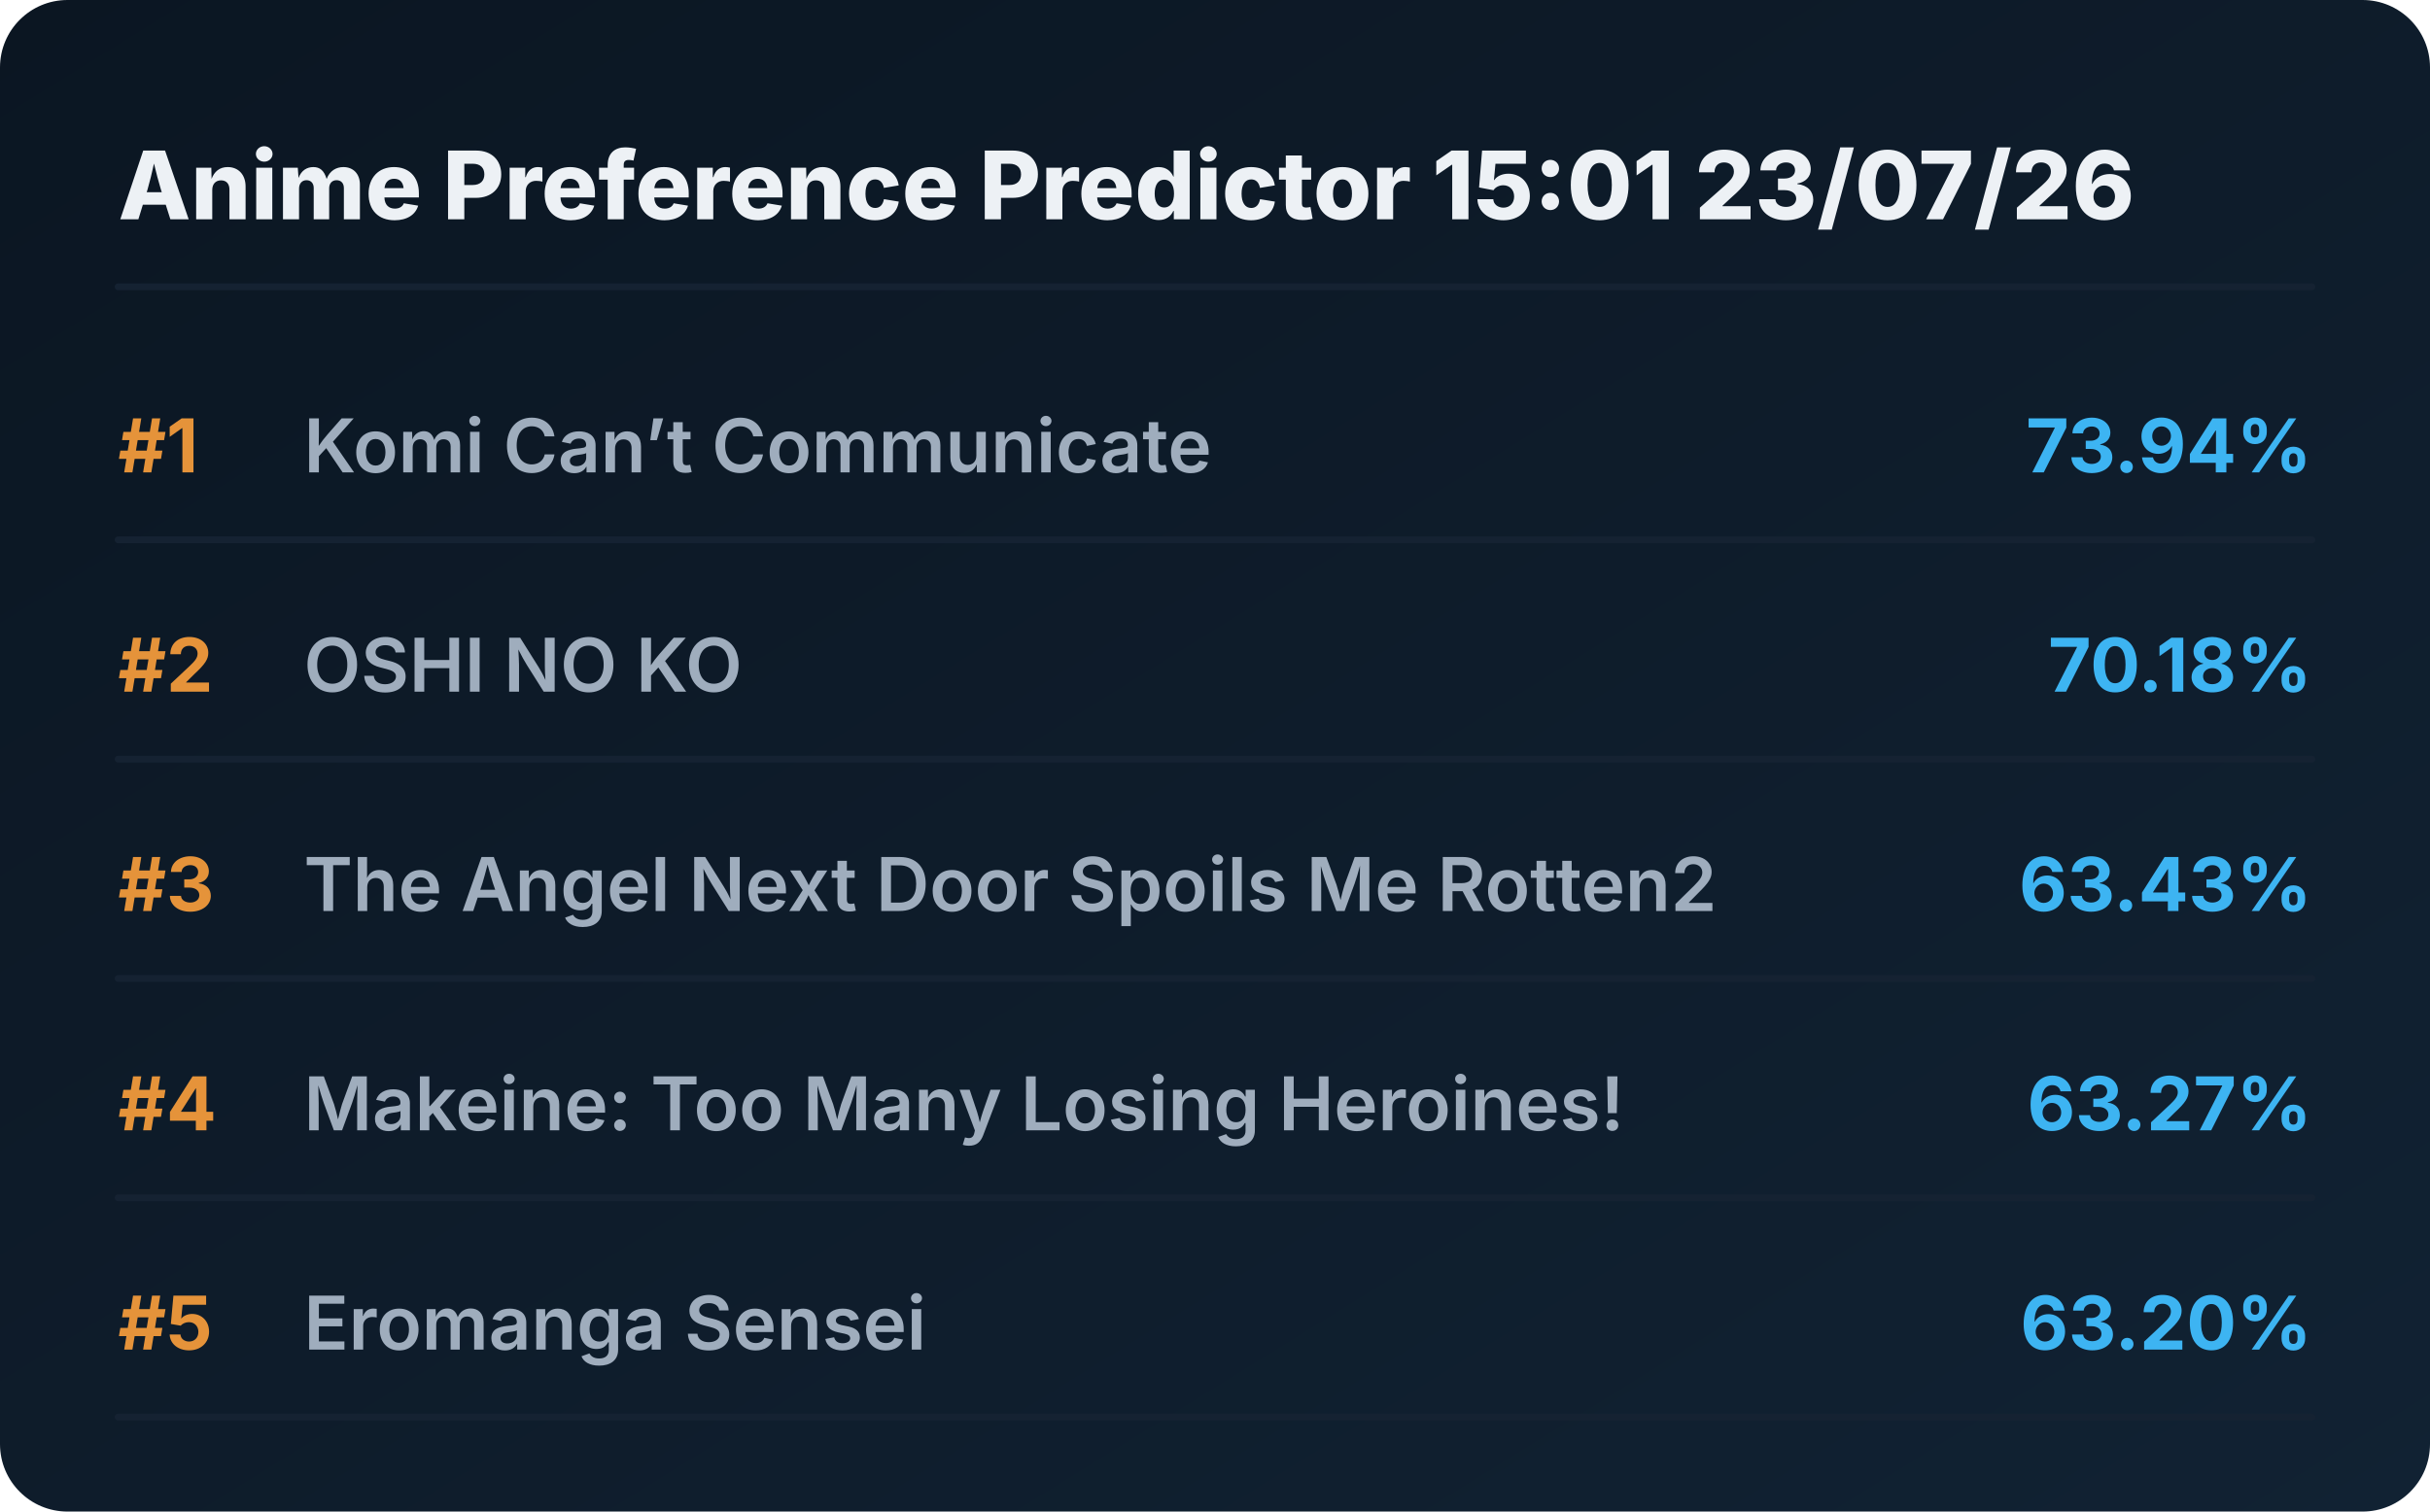
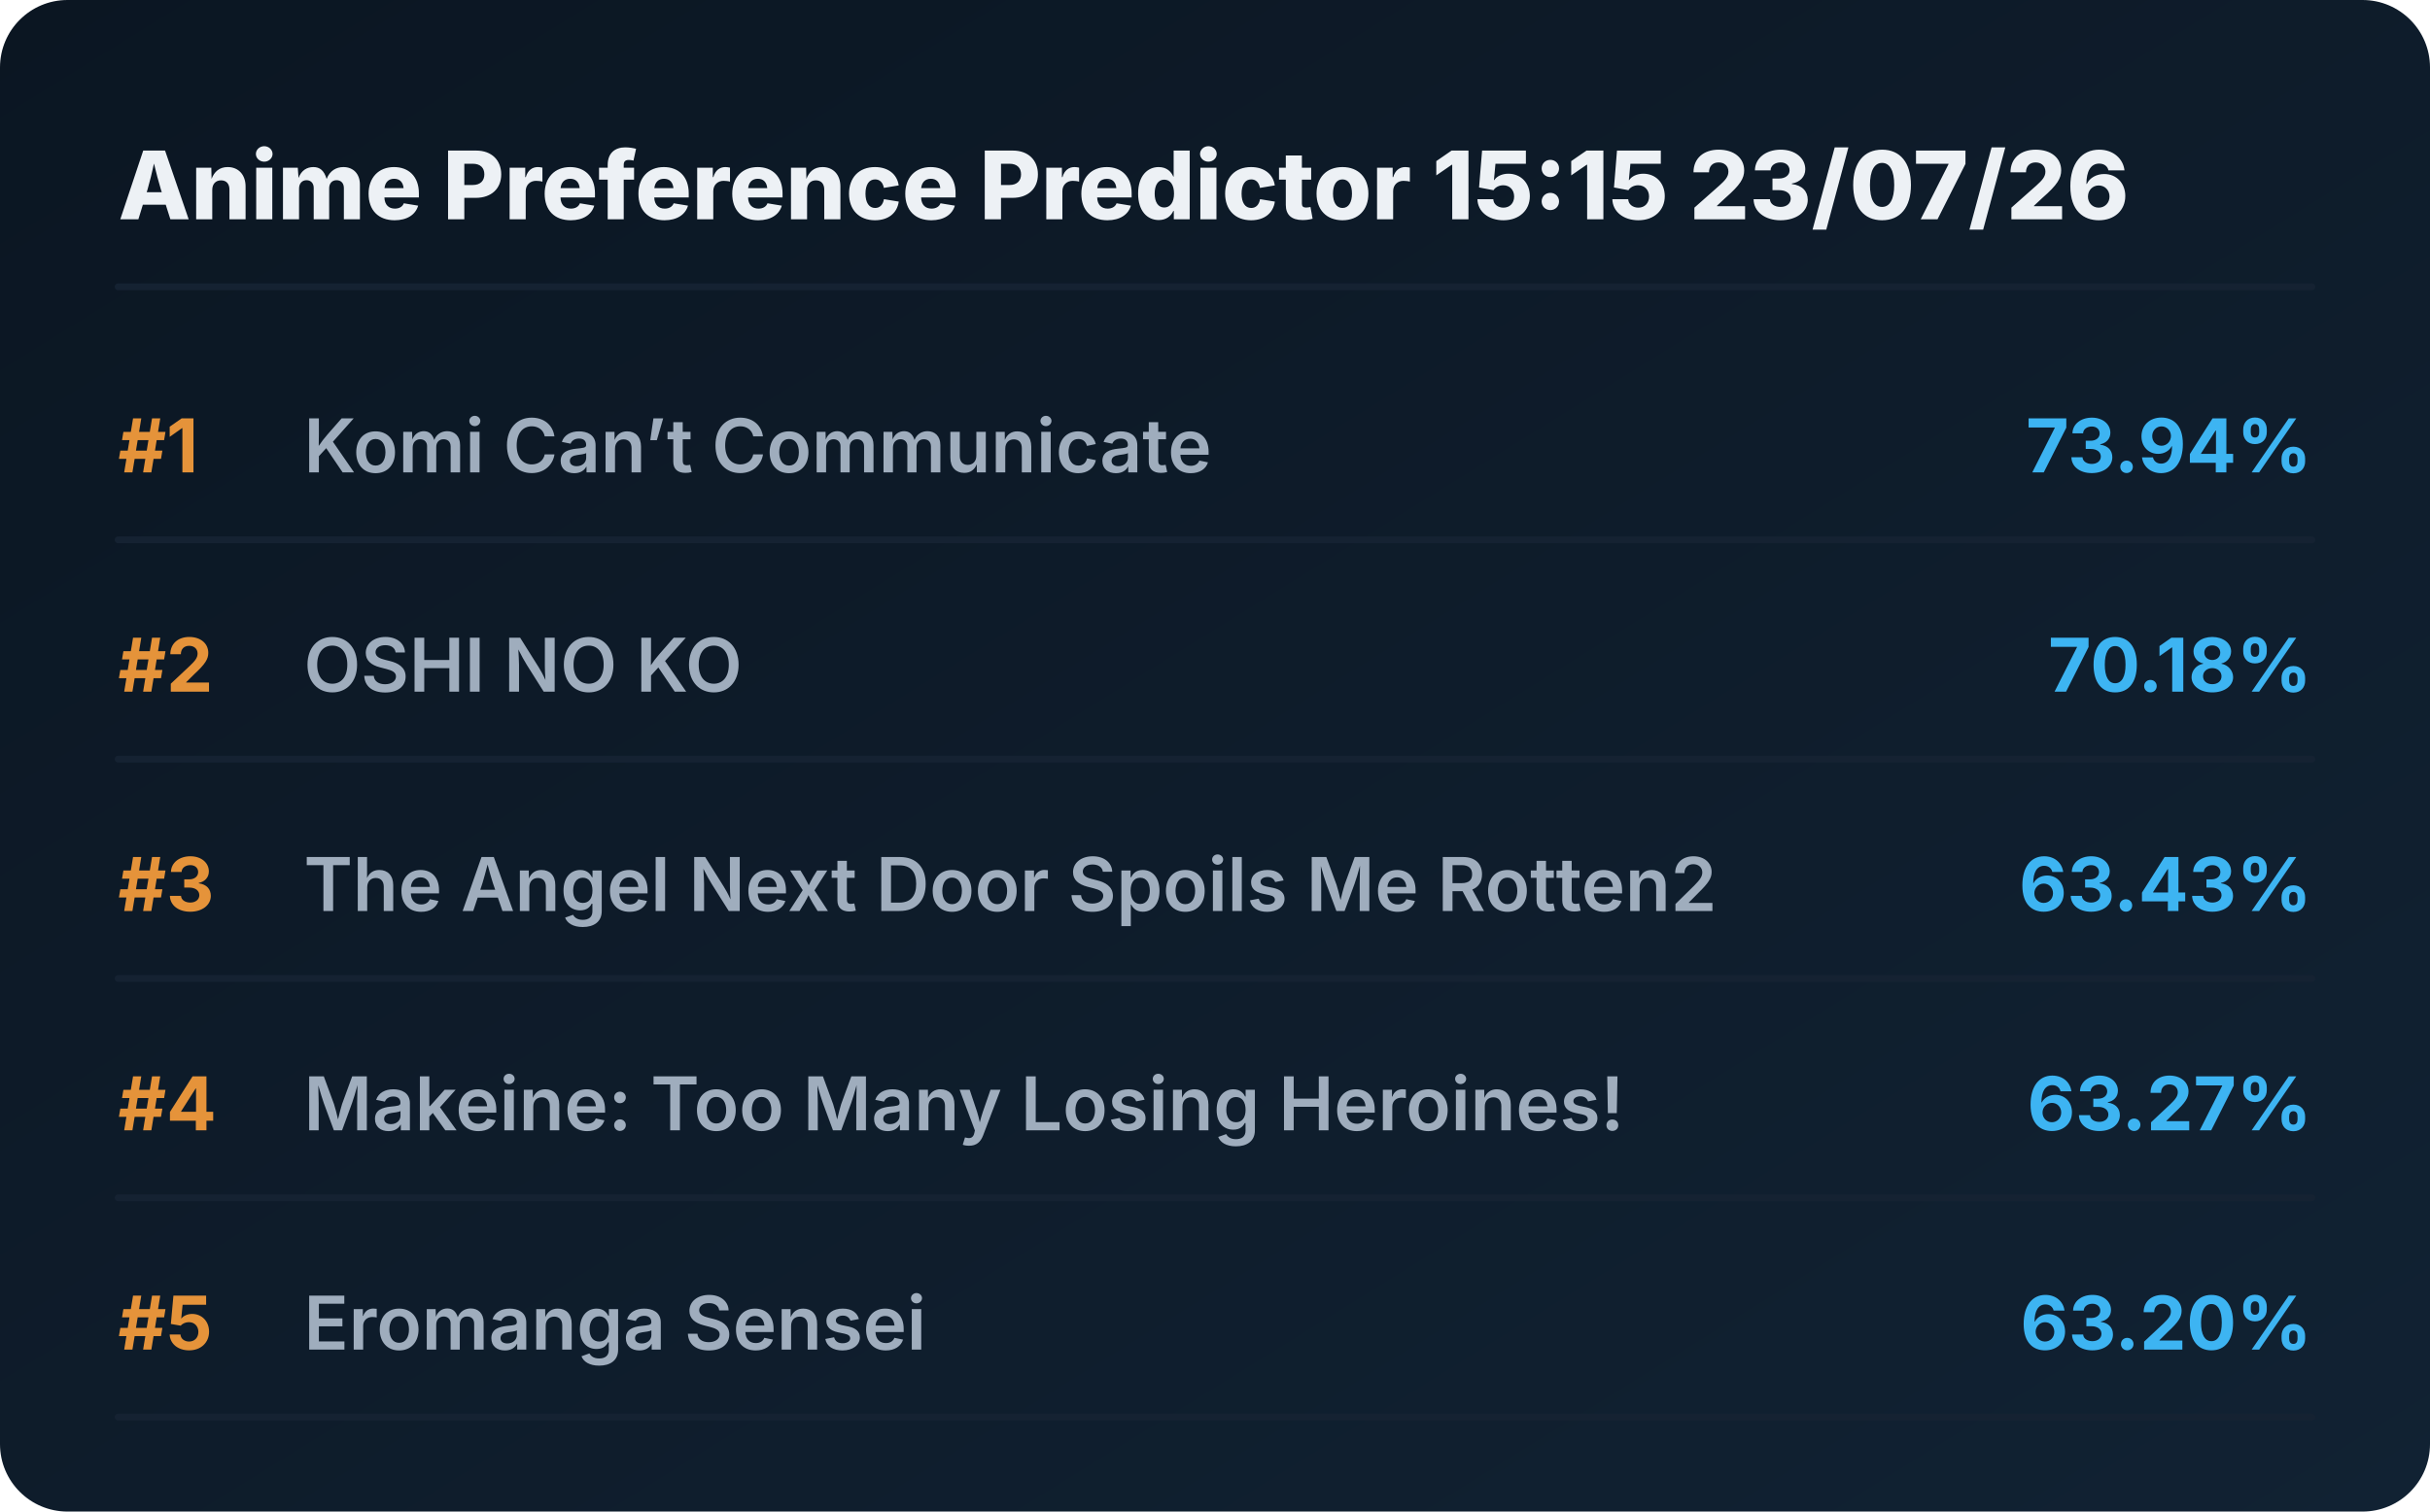
<svg xmlns="http://www.w3.org/2000/svg" viewBox="0 0 720 448" preserveAspectRatio="xMidYMid meet" style="width: 100%; height: auto; max-width: 720px;">
  <defs>
    <linearGradient id="boxGrad" x1="0%" y1="0%" x2="100%" y2="100%">
      <stop offset="0%" stop-color="#0b1622" />
      <stop offset="100%" stop-color="#112233" />
    </linearGradient>
    <clipPath id="titleClip">
      <rect x="90" y="0" width="510" height="100%" />
    </clipPath>
  </defs>
  <style>
    .bg { fill: url(#boxGrad); rx: 20px; }
    .header { font-family: 'Overpass', 'Inter', system-ui, sans-serif; font-weight: 800; font-size: 28px; fill: #edf1f5; }
    .rank { font-family: 'Overpass', 'Inter', system-ui, sans-serif; font-weight: 700; font-size: 22px; fill: #e5933a; }
    .title { font-family: 'Overpass', 'Inter', system-ui, sans-serif; font-weight: 600; font-size: 22px; fill: #9fadbd; }
    .score { font-family: 'Overpass', 'Inter', system-ui, sans-serif; font-weight: 700; font-size: 22px; fill: #3db4f2; }
    .line { stroke: #152232; stroke-width: 2; stroke-linecap: round; }
  </style>
  <rect class="bg" width="720" height="448" />
-   <text x="35" y="65" class="header">Anime Preference Predictor 15:01 23/07/26</text>
+   <text x="35" y="65" class="header">Anime Preference Predictor 15:15 23/07/26</text>
  <line x1="35" y1="85" x2="685" y2="85" class="line" />
  <g transform="translate(0, 0)">
    <text x="35" y="140" class="rank">#1</text>
    <text x="90" y="140" class="title">Komi Can’t Communicate</text>
    <text x="685" y="140" class="score" text-anchor="end">73.94%</text>
    <line x1="35" y1="160" x2="685" y2="160" class="line" />
  </g>
  <g transform="translate(0, 65)">
    <text x="35" y="140" class="rank">#2</text>
    <text x="90" y="140" class="title">OSHI NO KO</text>
    <text x="685" y="140" class="score" text-anchor="end">70.18%</text>
    <line x1="35" y1="160" x2="685" y2="160" class="line" />
  </g>
  <g transform="translate(0, 130)">
    <text x="35" y="140" class="rank">#3</text>
    <text x="90" y="140" class="title">The Angel Next Door Spoils Me Rotten2</text>
    <text x="685" y="140" class="score" text-anchor="end">63.43%</text>
    <line x1="35" y1="160" x2="685" y2="160" class="line" />
  </g>
  <g transform="translate(0, 195)">
    <text x="35" y="140" class="rank">#4</text>
    <text x="90" y="140" class="title">Makeine: Too Many Losing Heroines!</text>
    <text x="685" y="140" class="score" text-anchor="end">63.27%</text>
    <line x1="35" y1="160" x2="685" y2="160" class="line" />
  </g>
  <g transform="translate(0, 260)">
    <text x="35" y="140" class="rank">#5</text>
    <text x="90" y="140" class="title">Eromanga Sensei</text>
    <text x="685" y="140" class="score" text-anchor="end">63.20%</text>
    <line x1="35" y1="160" x2="685" y2="160" class="line" />
  </g>
</svg>
